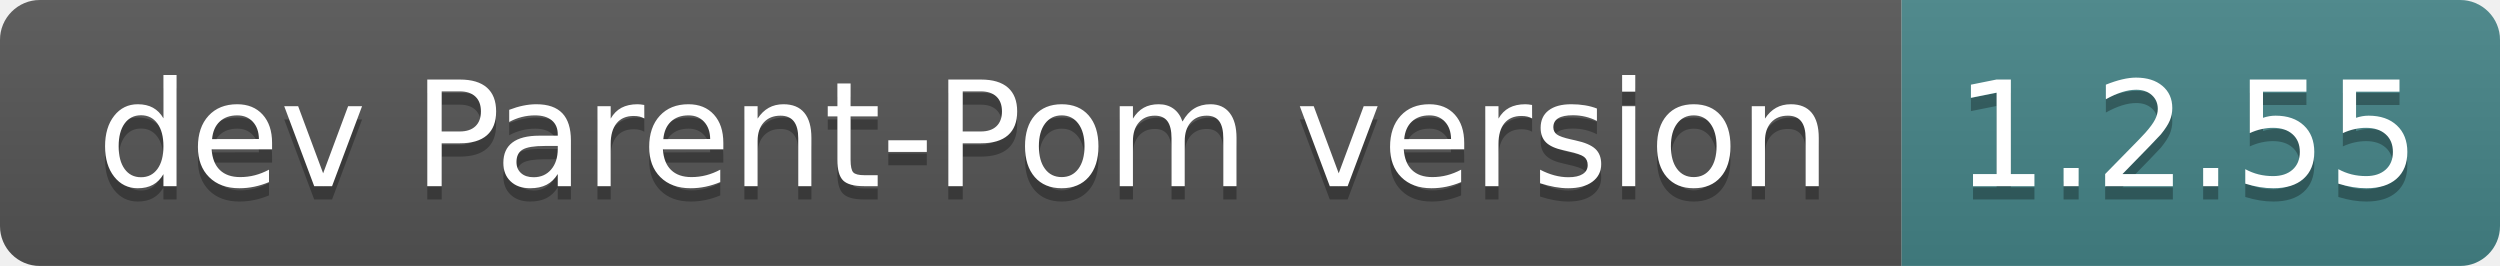
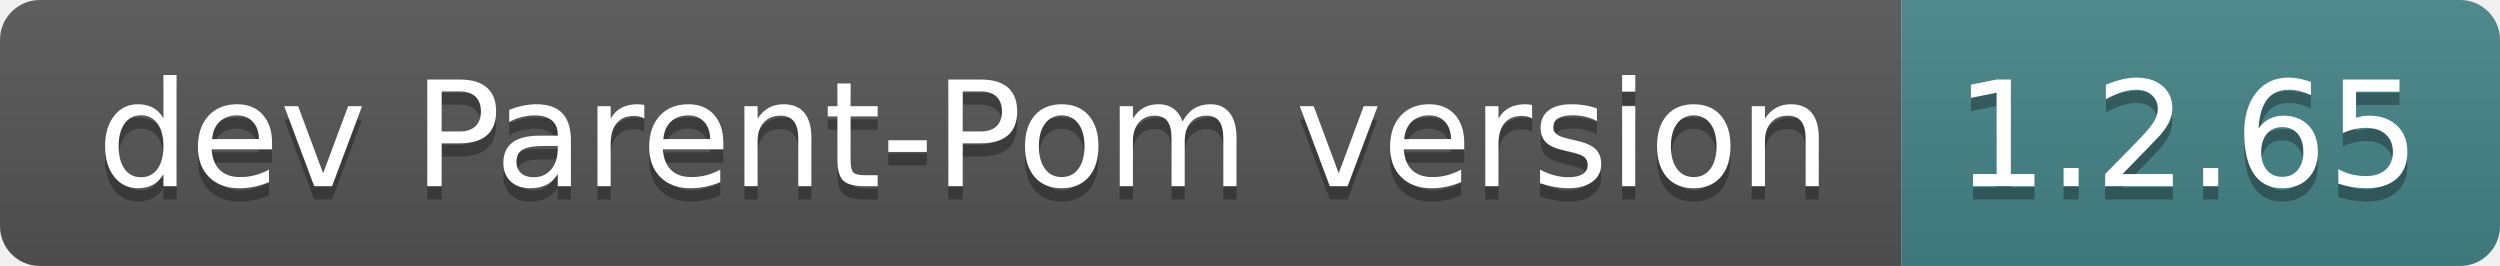
- <svg xmlns="http://www.w3.org/2000/svg" width="188" height="20" role="img" aria-label="dev Parent-Pom version: 1.2.55">
+ <svg xmlns="http://www.w3.org/2000/svg" width="188" height="20" role="img" aria-label="dev Parent-Pom version: 1.2.65">
  <linearGradient id="s" x2="0" y2="100%">
    <stop offset="0" stop-color="#bbb" stop-opacity=".1" />
    <stop offset="1" stop-opacity=".1" />
  </linearGradient>
  <clipPath id="r">
    <rect width="188" height="20" rx="3" fill="#fff" />
  </clipPath>
  <g clip-path="url(#r)">
    <rect width="143" height="20" fill="#555" />
    <rect x="143" width="45" height="20" fill="#458588" />
    <rect width="188" height="20" fill="url(#s)" />
  </g>
  <g fill="#fff" text-anchor="middle" font-family="Verdana,Geneva,DejaVu Sans,sans-serif" text-rendering="geometricPrecision" font-size="110">
    <text aria-hidden="true" x="725" y="150" fill="#010101" fill-opacity=".3" transform="scale(.1)" textLength="1330">dev Parent-Pom version</text>
    <text x="725" y="140" transform="scale(.1)" fill="#fff" textLength="1330">dev Parent-Pom version</text>
-     <text aria-hidden="true" x="1645" y="150" fill="#010101" fill-opacity=".3" transform="scale(.1)" textLength="350">1.2.55</text>
-     <text x="1645" y="140" transform="scale(.1)" fill="#fff" textLength="350">1.2.55</text>
+     <text aria-hidden="true" x="1645" y="150" fill="#010101" fill-opacity=".3" transform="scale(.1)" textLength="350">1.2.65</text>
+     <text x="1645" y="140" transform="scale(.1)" fill="#fff" textLength="350">1.2.65</text>
  </g>
</svg>
